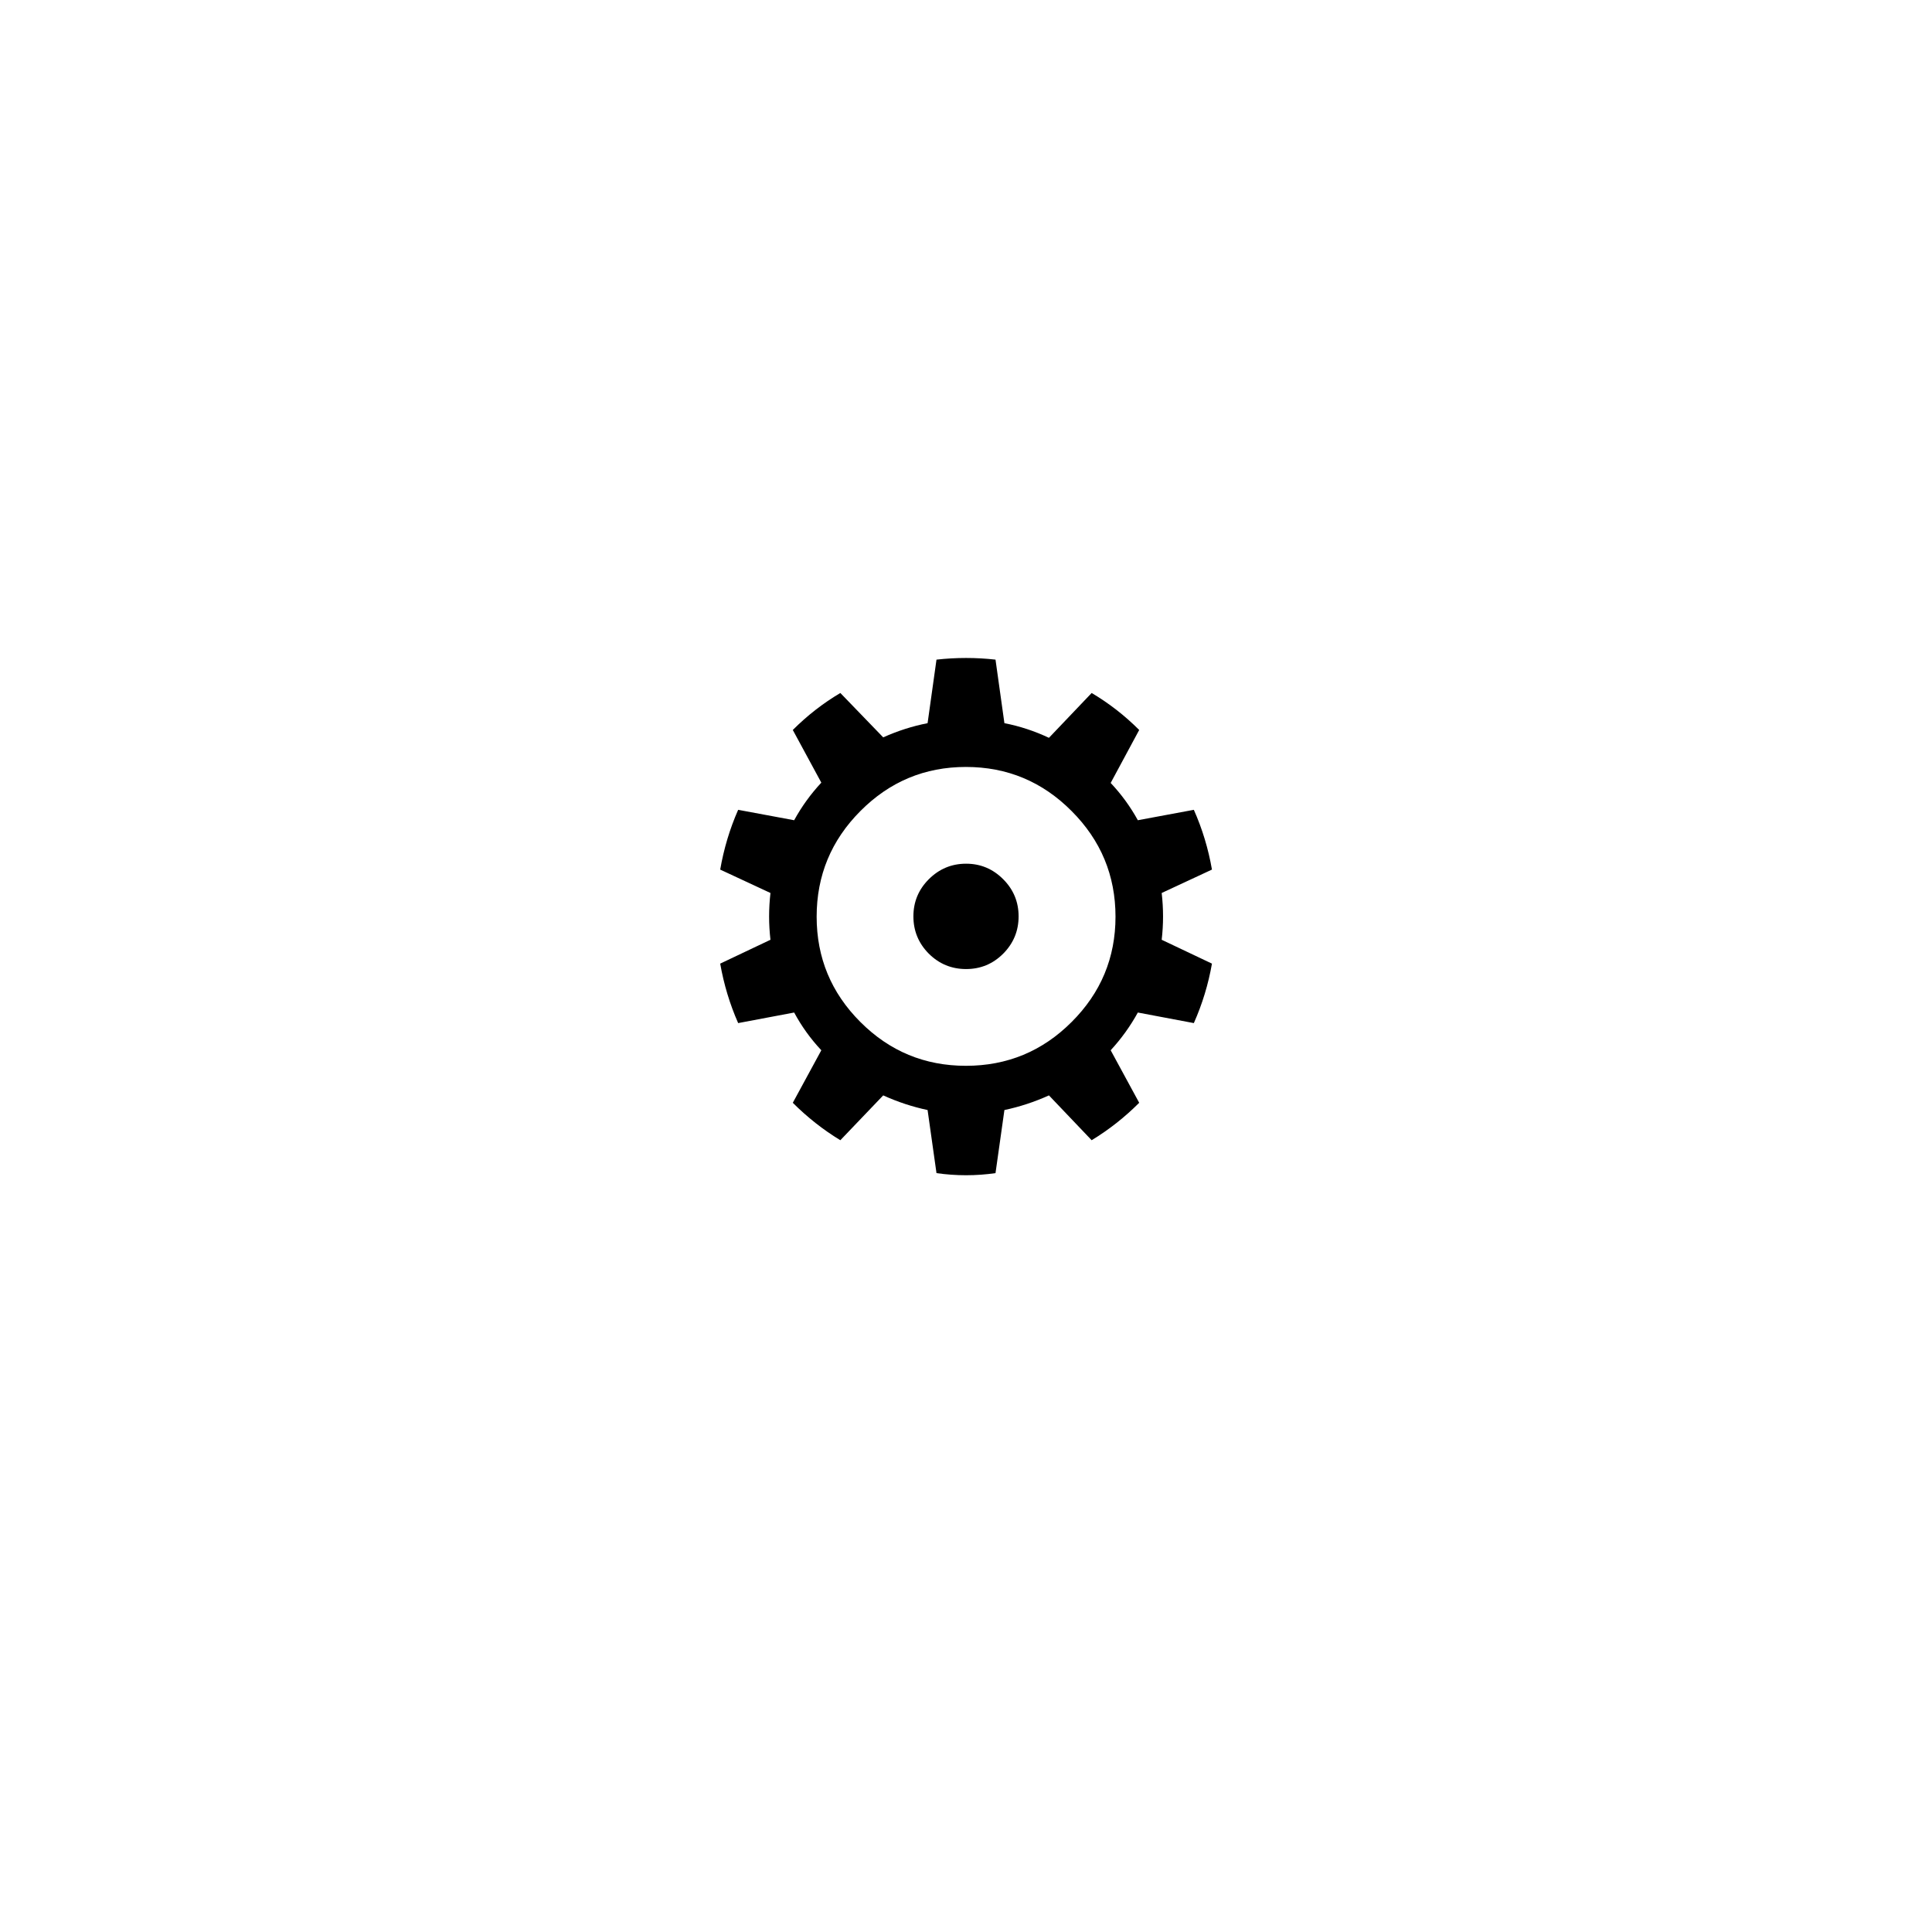
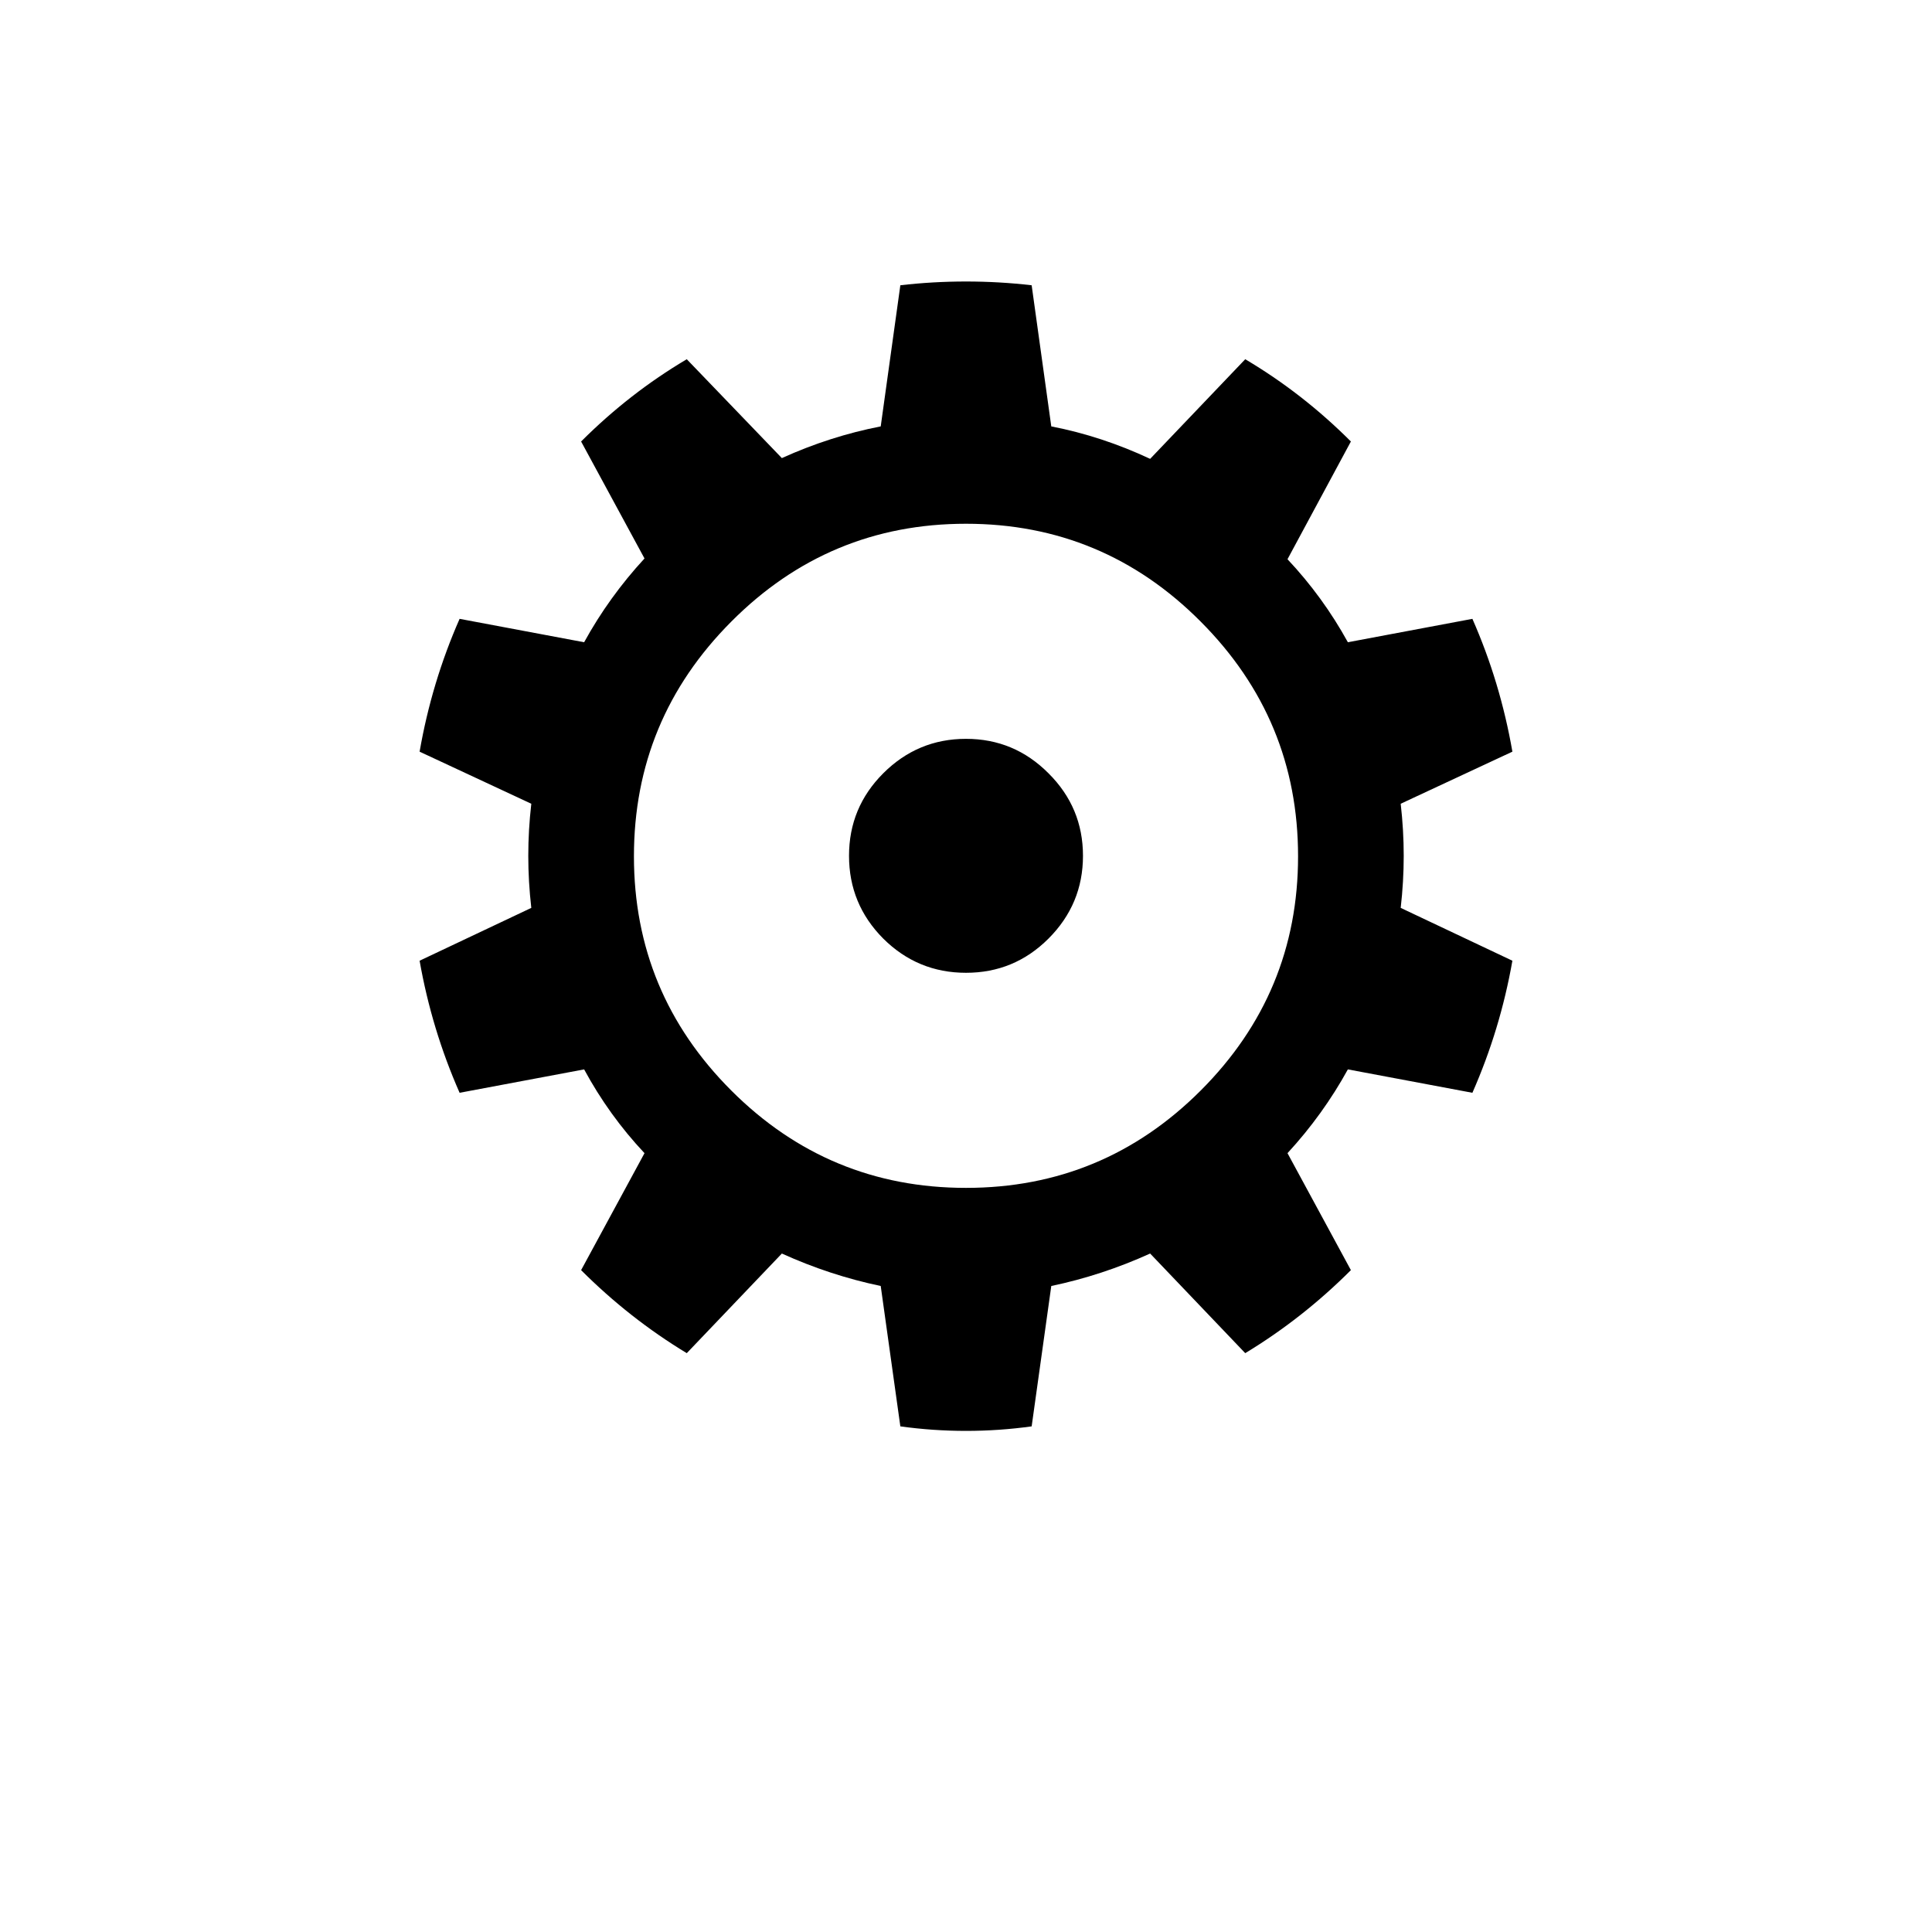
- <svg xmlns="http://www.w3.org/2000/svg" viewBox="0 0 200 200">
-   <rect width="200" height="200" rx="24" fill="none" />
-   <text x="50%" y="50%" dominant-baseline="middle" text-anchor="middle" font-size="72">⚙️</text>
+ <svg xmlns="http://www.w3.org/2000/svg" viewBox="0 0 120 120">
+   <text x="50%" y="50%" dominant-baseline="middle" text-anchor="middle" font-size="96">⚙️</text>
</svg>
